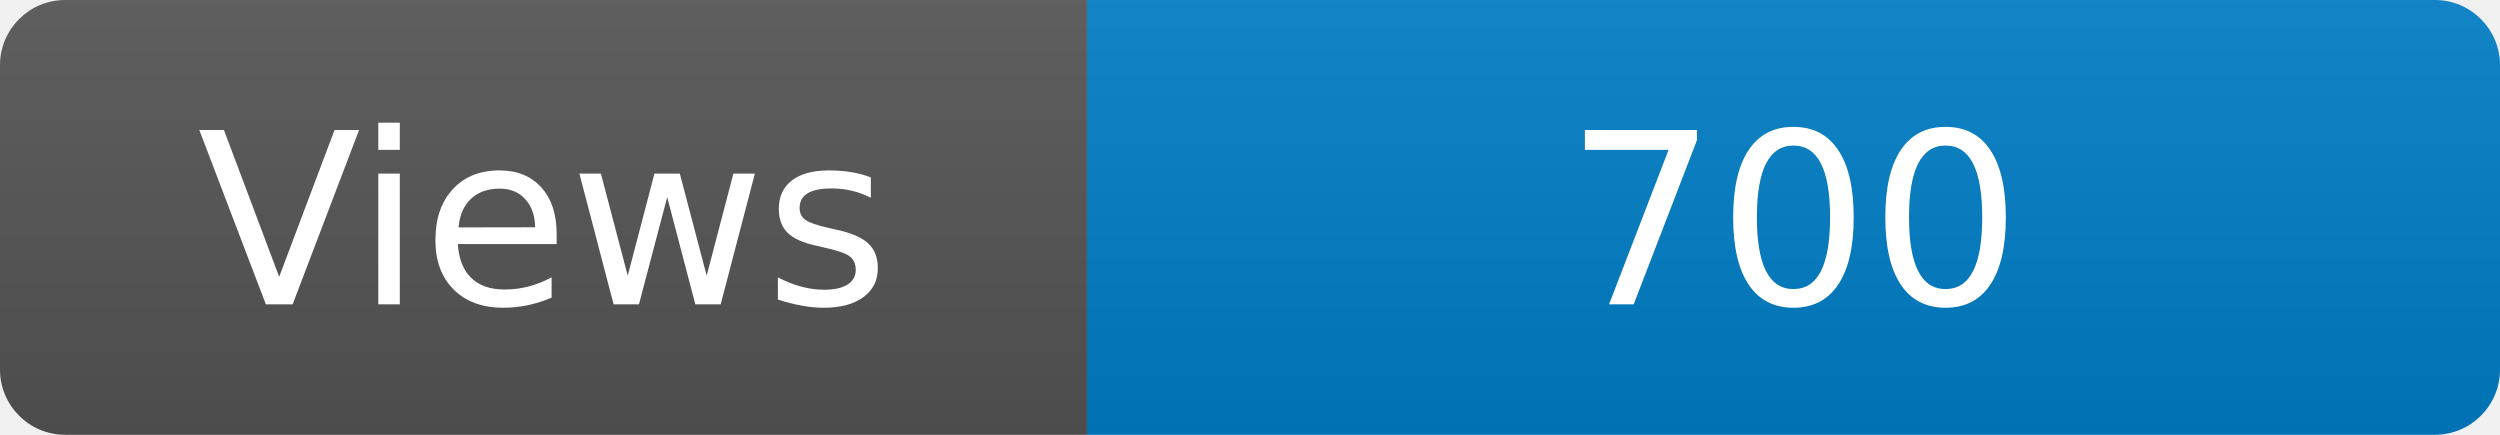
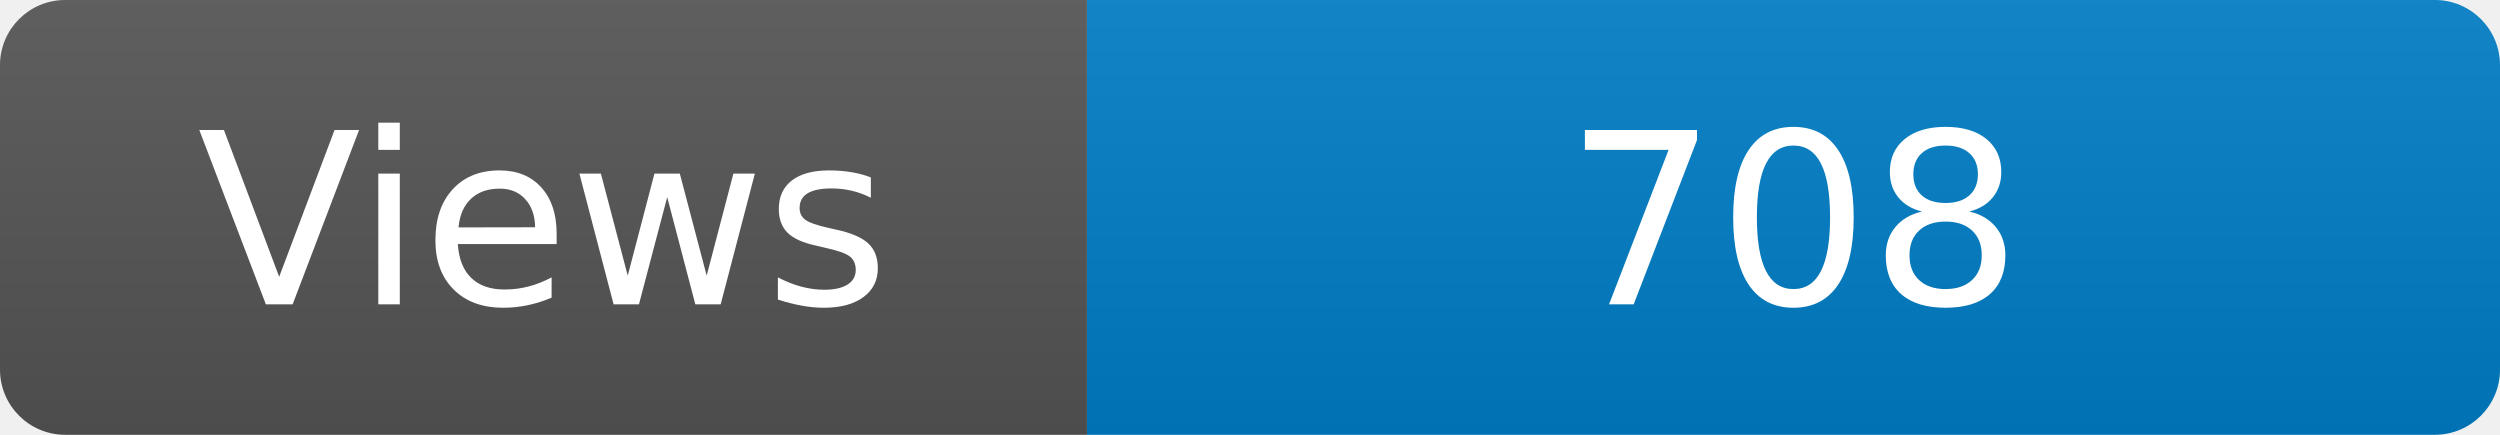
<svg xmlns="http://www.w3.org/2000/svg" width="115" height="20" role="img" aria-label="Maintained?: yes">
  <linearGradient id="s" x2="0" y2="100%">
    <stop offset="0" stop-color="#bbb" stop-opacity=".1" />
    <stop offset="1" stop-opacity=".1" />
  </linearGradient>
  <clipPath id="r">
    <rect width="115" height="20" rx="3" fill="#fff" />
  </clipPath>
  <g clip-path="url(#r)">
    <rect width="50" height="20" fill="#555" />
    <rect x="50" width="160" height="20" fill="#007ec6" />
    <rect width="115" height="20" fill="url(#s)" />
  </g>
  <g fill="#fff" text-anchor="middle" font-family="Verdana,Geneva,DejaVu Sans,sans-serif" font-size="110">
    <text x="250" y="140" transform="scale(.1)" fill="#fff">Views</text>
-     <text x="825" y="140" transform="scale(.1)" fill="#fff">700</text>
+     <text x="825" y="140" transform="scale(.1)" fill="#fff">708</text>
  </g>
</svg>
